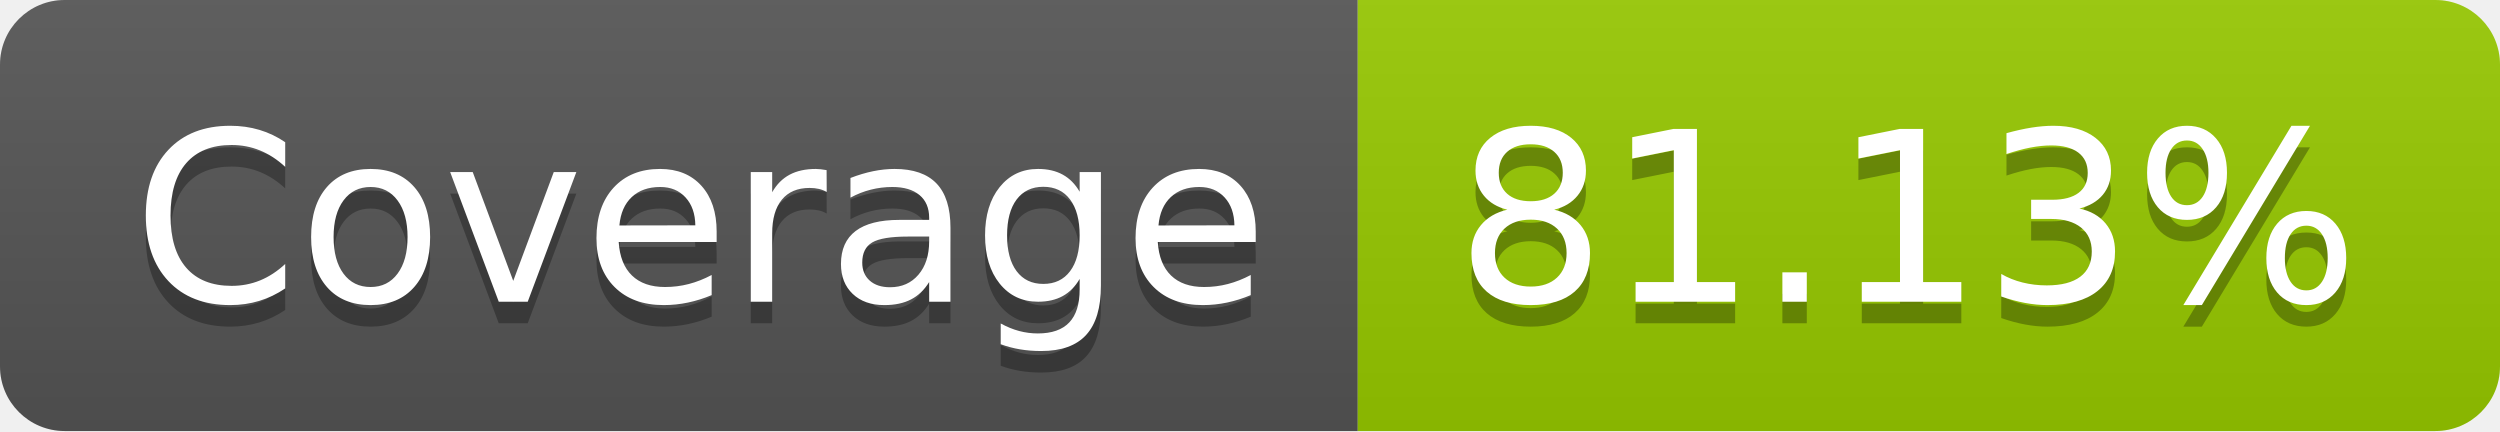
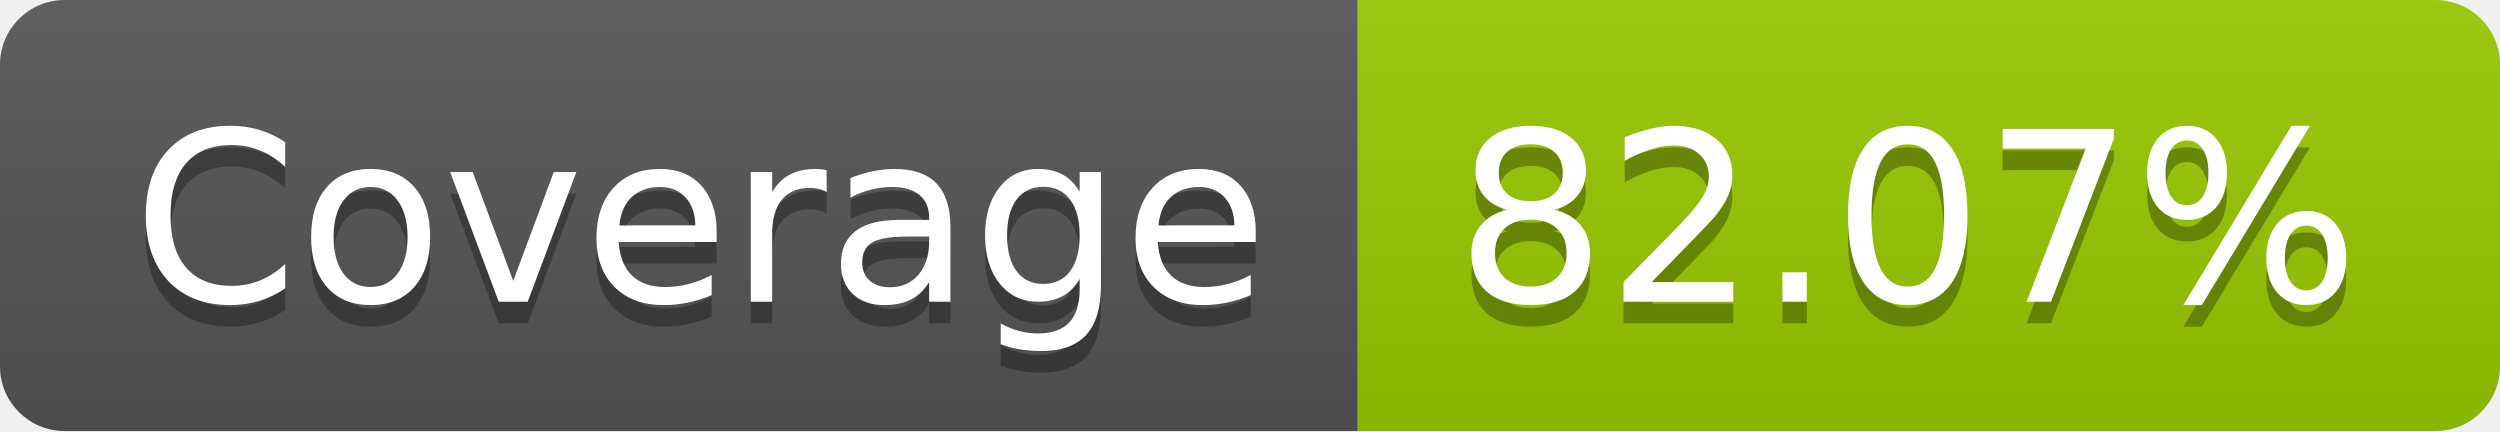
- <svg xmlns="http://www.w3.org/2000/svg" width="116" height="20" role="img" aria-label="Coverage: 81.13%">
+ <svg xmlns="http://www.w3.org/2000/svg" width="116" height="20" role="img" aria-label="Coverage: 82.07%">
  <linearGradient id="s" x2="0" y2="100%">
    <stop offset="0" stop-color="#bbb" stop-opacity=".1" />
    <stop offset="1" stop-opacity=".1" />
  </linearGradient>
  <clipPath id="r">
    <rect width="116" height="20" rx="3" fill="#fff" />
  </clipPath>
  <g clip-path="url(#r)">
    <rect width="63" height="20" fill="#555" />
    <rect x="63" width="53" height="20" fill="#97ca00" />
    <rect width="116" height="20" fill="url(#s)" />
  </g>
  <g fill="#fff" text-anchor="middle" font-family="Verdana,Geneva,DejaVu Sans,sans-serif" text-rendering="geometricPrecision" font-size="110">
    <text aria-hidden="true" x="325" y="150" fill="#010101" fill-opacity=".3" transform="scale(.1)" textLength="530">Coverage</text>
    <text x="325" y="140" transform="scale(.1)" fill="#fff" textLength="530">Coverage</text>
-     <text aria-hidden="true" x="885" y="150" fill="#010101" fill-opacity=".3" transform="scale(.1)" textLength="430">81.13%</text>
-     <text x="885" y="140" transform="scale(.1)" fill="#fff" textLength="430">81.13%</text>
+     <text aria-hidden="true" x="885" y="150" fill="#010101" fill-opacity=".3" transform="scale(.1)" textLength="430">82.07%</text>
+     <text x="885" y="140" transform="scale(.1)" fill="#fff" textLength="430">82.07%</text>
  </g>
</svg>
